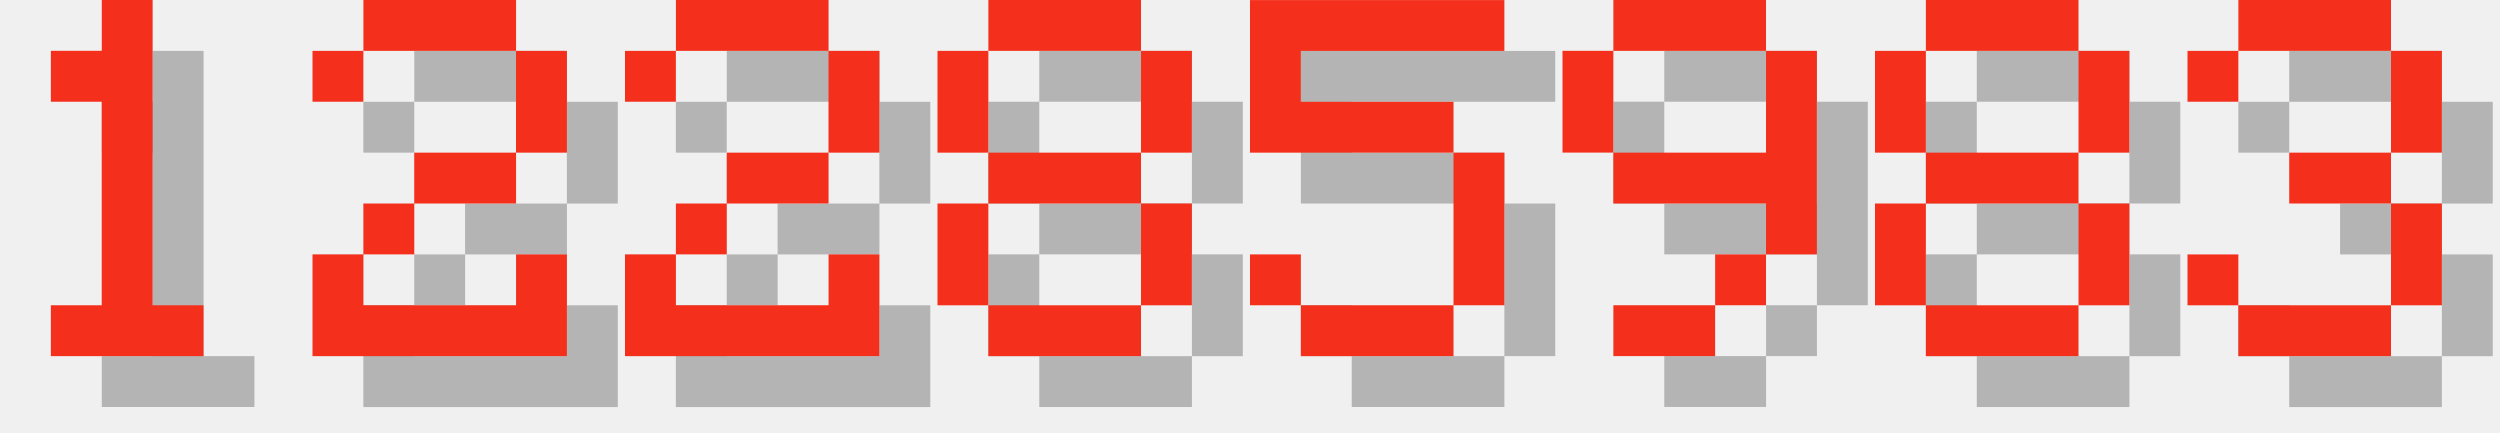
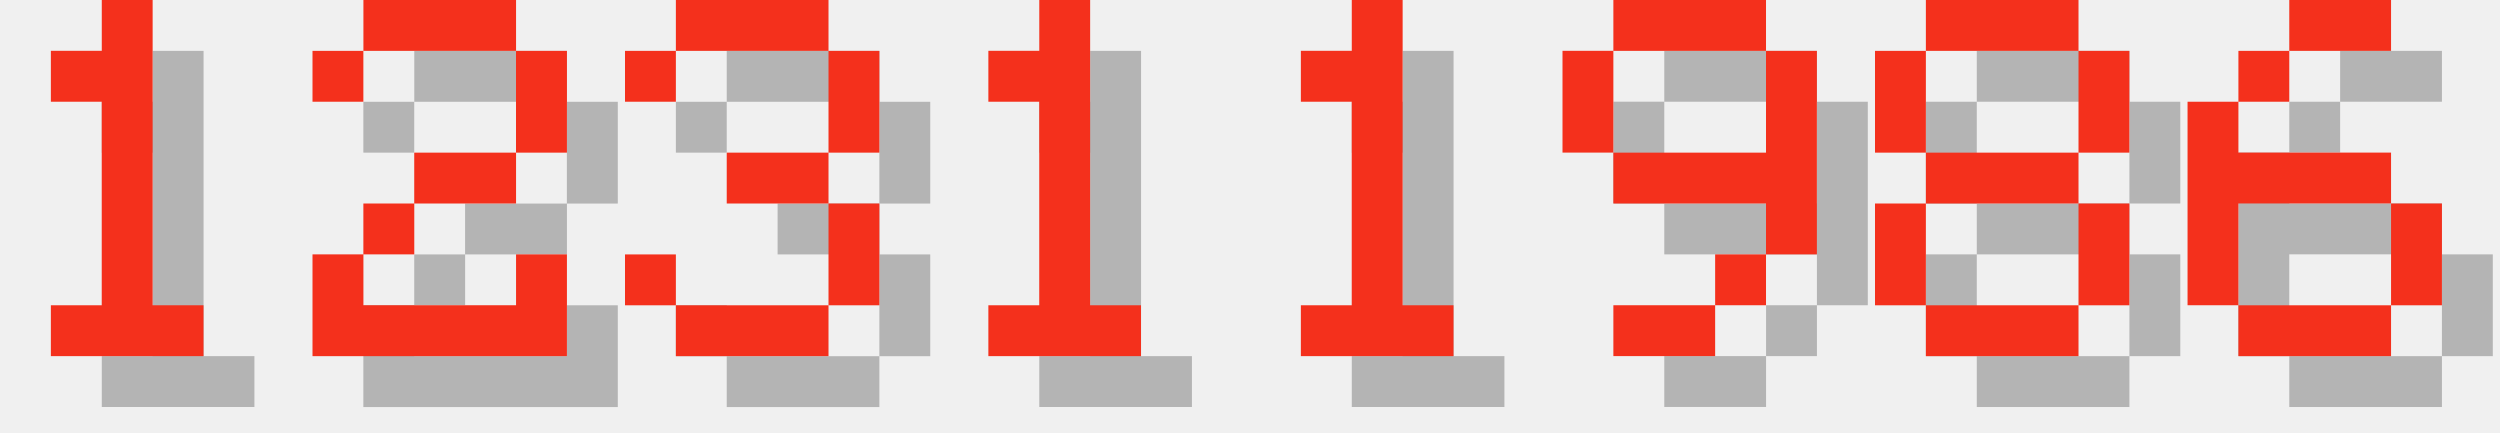
<svg xmlns="http://www.w3.org/2000/svg" version="1.1" width="208.0" height="36">
  <style>
        .text-foreground {
            fill: #F4301C;
        }
        .text-shadow {
            fill: #000000;
            fill-opacity: 0.25;
        }
    </style>
  <g class="digit" id="digit_1" transform="translate(0.0, 0), scale(4)">
    <path id="digit_1_shadow" class="text-shadow" d="m2.117 2.117v1.058h1.058v4.233h-1.058v1.058h3.175v-1.058h-1.058v-6.35h-1.058v1.058h-1.058z" fill-opacity=".5" style="paint-order:stroke fill markers" />
    <path id="digit_1_fg" class="text-foreground" d="m1.058 1.058v1.058h1.058v4.233h-1.058v1.058h3.175v-1.058h-1.058v-6.35h-1.058v1.058h-1.058z" fill="#fff" style="paint-order:stroke fill markers" />
  </g>
  <g class="digit" id="digit_2" transform="translate(26.0, 0), scale(4)">
    <path id="digit_2_shadow" class="text-shadow" d="m1.058 2.117v1.058h1.058v-1.058h3.175v2.117h-2.117v1.058h-1.058v1.058h-1.058v2.117h5.292v-2.117h-1.058v1.058h-3.175v-1.058h1.058v-1.058h2.117v-1.058h1.058v-2.117h-1.058v-1.058h-3.175v1.058h-1.058z" fill-opacity=".5" style="paint-order:stroke fill markers" />
    <path id="digit_2_fg" class="text-foreground" d="m0 1.058v1.058h1.058v-1.058h3.175v2.117h-2.117v1.058h-1.058v1.058h-1.058v2.117h5.292v-2.117h-1.058v1.058h-3.175v-1.058h1.058v-1.058h2.117v-1.058h1.058v-2.117h-1.058v-1.058h-3.175v1.058h-1.058z" fill="#fff" style="paint-order:stroke fill markers" />
  </g>
-   <g class="digit" id="digit_2" transform="translate(52.0, 0), scale(4)">
-     <path id="digit_2_shadow" class="text-shadow" d="m1.058 2.117v1.058h1.058v-1.058h3.175v2.117h-2.117v1.058h-1.058v1.058h-1.058v2.117h5.292v-2.117h-1.058v1.058h-3.175v-1.058h1.058v-1.058h2.117v-1.058h1.058v-2.117h-1.058v-1.058h-3.175v1.058h-1.058z" fill-opacity=".5" style="paint-order:stroke fill markers" />
-     <path id="digit_2_fg" class="text-foreground" d="m0 1.058v1.058h1.058v-1.058h3.175v2.117h-2.117v1.058h-1.058v1.058h-1.058v2.117h5.292v-2.117h-1.058v1.058h-3.175v-1.058h1.058v-1.058h2.117v-1.058h1.058v-2.117h-1.058v-1.058h-3.175v1.058h-1.058z" fill="#fff" style="paint-order:stroke fill markers" />
+   <g class="digit" id="digit_3" transform="translate(52.0, 0), scale(4)">
+     <path id="digit_3_shadow" class="text-shadow" d="m1.058 2.117v1.058h1.058v-1.058h3.175v2.117h-2.117v1.058h2.117v2.117h-3.175v-1.058h-1.058v1.058h1.058v1.058h3.175v-1.058h1.058v-2.117h-1.058v-1.058h1.058v-2.117h-1.058v-1.058h-3.175v1.058h-1.058z" fill-opacity=".5" style="paint-order:stroke fill markers" />
+     <path id="digit_3_fg" class="text-foreground" d="m0 1.058v1.058h1.058v-1.058h3.175v2.117h-2.117v1.058h2.117v2.117h-3.175v-1.058h-1.058v1.058h1.058v1.058h3.175v-1.058h1.058v-2.117h-1.058v-1.058h1.058v-2.117h-1.058v-1.058h-3.175v1.058h-1.058z" fill="#fff" style="paint-order:stroke fill markers" />
  </g>
-   <g class="digit" id="digit_8" transform="translate(78.0, 0), scale(4)">
-     <path id="digit_8_shadow" class="text-shadow" d="m2.117 1.058v1.058h3.175v-1.058h-3.175zm3.175 1.058v2.117h1.058v-2.117h-1.058zm0 2.117h-3.175v1.058h3.175v-1.058zm0 1.058v2.117h1.058v-2.117h-1.058zm0 2.117h-3.175v1.058h3.175v-1.058zm-3.175 0v-2.117h-1.058v2.117h1.058zm0-3.175v-2.117h-1.058v2.117h1.058z" fill-opacity=".5" style="paint-order:stroke fill markers" />
-     <path id="digit_8_fg" class="text-foreground" d="m1.058 0v1.058h3.175v-1.058h-3.175zm3.175 1.058v2.117h1.058v-2.117h-1.058zm0 2.117h-3.175v1.058h3.175v-1.058zm0 1.058v2.117h1.058v-2.117h-1.058zm0 2.117h-3.175v1.058h3.175v-1.058zm-3.175 0v-2.117h-1.058v2.117h1.058zm0-3.175v-2.117h-1.058v2.117h1.058z" fill="#fff" style="paint-order:stroke fill markers" />
+   <g class="digit" id="digit_1" transform="translate(78.0, 0), scale(4)">
+     <path id="digit_1_shadow" class="text-shadow" d="m2.117 2.117v1.058h1.058v4.233h-1.058v1.058h3.175v-1.058h-1.058v-6.35h-1.058v1.058h-1.058z" fill-opacity=".5" style="paint-order:stroke fill markers" />
+     <path id="digit_1_fg" class="text-foreground" d="m1.058 1.058v1.058h1.058v4.233h-1.058v1.058h3.175v-1.058h-1.058v-6.35h-1.058v1.058h-1.058z" fill="#fff" style="paint-order:stroke fill markers" />
  </g>
-   <g class="digit" id="digit_5" transform="translate(104.0, 0), scale(4)">
-     <path id="digit_5_shadow" class="text-shadow" d="m1.058 1.058v3.175h4.233v3.175h-3.175v-1.058h-1.058v1.058h1.058v1.058h3.175v-1.058h1.058v-3.175h-1.058v-1.058h-3.175v-1.058h4.233v-1.058h-5.292z" fill-opacity=".5" style="paint-order:stroke fill markers" />
-     <path id="digit_5_fg" class="text-foreground" d="m0 0v3.175h4.233v3.175h-3.175v-1.058h-1.058v1.058h1.058v1.058h3.175v-1.058h1.058v-3.175h-1.058v-1.058h-3.175v-1.058h4.233v-1.058h-5.292z" fill="#fff" style="paint-order:stroke fill markers" />
+   <g class="digit" id="digit_1" transform="translate(104.0, 0), scale(4)">
+     <path id="digit_1_shadow" class="text-shadow" d="m2.117 2.117v1.058h1.058v4.233h-1.058v1.058h3.175v-1.058h-1.058v-6.35h-1.058v1.058h-1.058z" fill-opacity=".5" style="paint-order:stroke fill markers" />
+     <path id="digit_1_fg" class="text-foreground" d="m1.058 1.058v1.058h1.058v4.233h-1.058v1.058h3.175v-1.058h-1.058v-6.35h-1.058v1.058h-1.058z" fill="#fff" style="paint-order:stroke fill markers" />
  </g>
  <g class="digit" id="digit_9" transform="translate(130.0, 0), scale(4)">
    <path id="digit_9_shadow" class="text-shadow" d="m2.117 1.058v1.058h3.175v-1.058h-3.175zm3.175 1.058v2.117h-3.175v1.058h3.175v1.058h1.058v-4.233h-1.058zm0 4.233h-1.058v1.058h1.058v-1.058zm-1.058 1.058h-2.117v1.058h2.117v-1.058zm-2.117-3.175v-2.117h-1.058v2.117h1.058z" fill-opacity=".5" style="paint-order:stroke fill markers" />
    <path id="digit_9_fg" class="text-foreground" d="m1.058 0v1.058h3.175v-1.058h-3.175zm3.175 1.058v2.117h-3.175v1.058h3.175v1.058h1.058v-4.233h-1.058zm0 4.233h-1.058v1.058h1.058v-1.058zm-1.058 1.058h-2.117v1.058h2.117v-1.058zm-2.117-3.175v-2.117h-1.058v2.117h1.058z" fill="#fff" style="paint-order:stroke fill markers" />
  </g>
  <g class="digit" id="digit_8" transform="translate(156.0, 0), scale(4)">
    <path id="digit_8_shadow" class="text-shadow" d="m2.117 1.058v1.058h3.175v-1.058h-3.175zm3.175 1.058v2.117h1.058v-2.117h-1.058zm0 2.117h-3.175v1.058h3.175v-1.058zm0 1.058v2.117h1.058v-2.117h-1.058zm0 2.117h-3.175v1.058h3.175v-1.058zm-3.175 0v-2.117h-1.058v2.117h1.058zm0-3.175v-2.117h-1.058v2.117h1.058z" fill-opacity=".5" style="paint-order:stroke fill markers" />
    <path id="digit_8_fg" class="text-foreground" d="m1.058 0v1.058h3.175v-1.058h-3.175zm3.175 1.058v2.117h1.058v-2.117h-1.058zm0 2.117h-3.175v1.058h3.175v-1.058zm0 1.058v2.117h1.058v-2.117h-1.058zm0 2.117h-3.175v1.058h3.175v-1.058zm-3.175 0v-2.117h-1.058v2.117h1.058zm0-3.175v-2.117h-1.058v2.117h1.058z" fill="#fff" style="paint-order:stroke fill markers" />
  </g>
-   <g class="digit" id="digit_3" transform="translate(182.0, 0), scale(4)">
-     <path id="digit_3_shadow" class="text-shadow" d="m1.058 2.117v1.058h1.058v-1.058h3.175v2.117h-2.117v1.058h2.117v2.117h-3.175v-1.058h-1.058v1.058h1.058v1.058h3.175v-1.058h1.058v-2.117h-1.058v-1.058h1.058v-2.117h-1.058v-1.058h-3.175v1.058h-1.058z" fill-opacity=".5" style="paint-order:stroke fill markers" />
-     <path id="digit_3_fg" class="text-foreground" d="m0 1.058v1.058h1.058v-1.058h3.175v2.117h-2.117v1.058h2.117v2.117h-3.175v-1.058h-1.058v1.058h1.058v1.058h3.175v-1.058h1.058v-2.117h-1.058v-1.058h1.058v-2.117h-1.058v-1.058h-3.175v1.058h-1.058z" fill="#fff" style="paint-order:stroke fill markers" />
+   <g class="digit" id="digit_6" transform="translate(182.0, 0), scale(4)">
+     <path id="digit_6_shadow" class="text-shadow" d="m3.175 1.058v1.058h2.117v-1.058h-2.117zm0 1.058h-1.058v1.058h1.058v-1.058zm-1.058 1.058h-1.058v4.233h1.058v-2.117h3.175v-1.058h-3.175v-1.058zm3.175 2.117v2.117h1.058v-2.117h-1.058zm0 2.117h-3.175v1.058h3.175v-1.058z" fill-opacity=".5" style="paint-order:stroke fill markers" />
+     <path id="digit_6_fg" class="text-foreground" d="m2.117 0v1.058h2.117v-1.058h-2.117zm0 1.058h-1.058v1.058h1.058v-1.058zm-1.058 1.058h-1.058v4.233h1.058v-2.117h3.175v-1.058h-3.175v-1.058zm3.175 2.117v2.117h1.058v-2.117h-1.058zm0 2.117h-3.175v1.058h3.175v-1.058z" fill="#fff" style="paint-order:stroke fill markers" />
  </g>
</svg>
